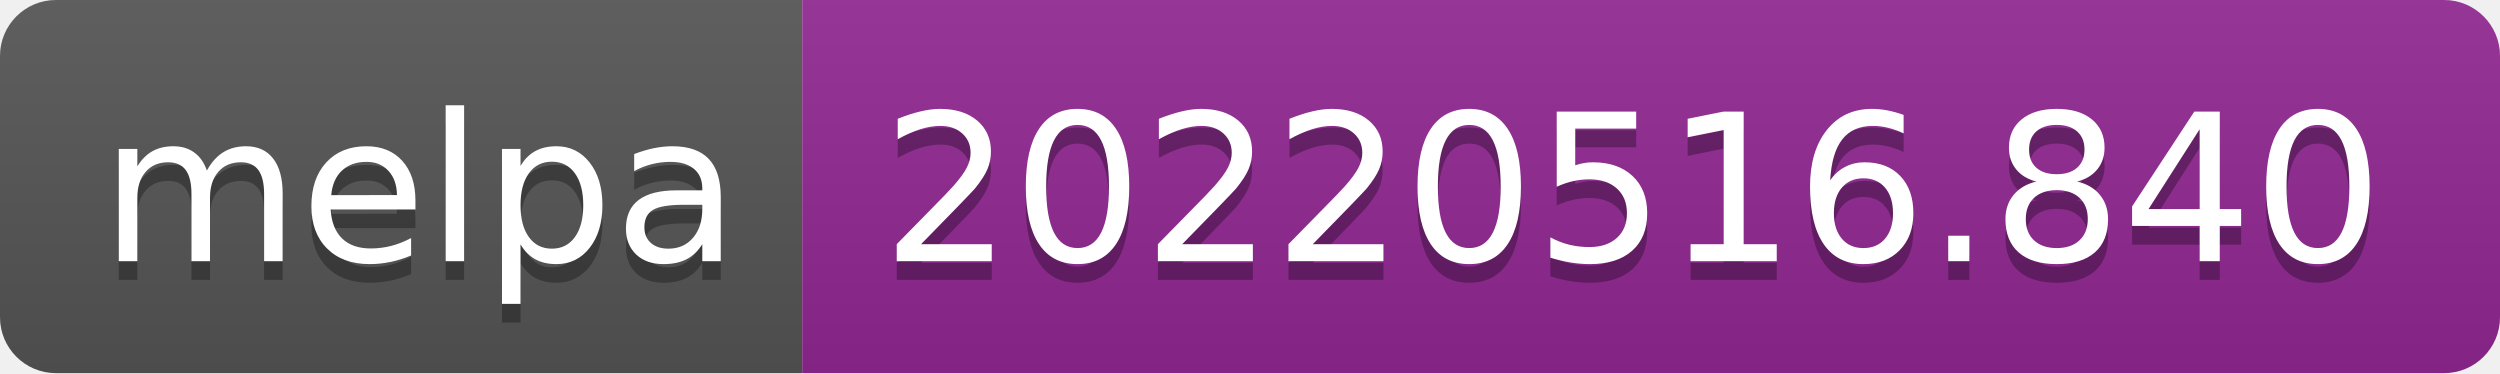
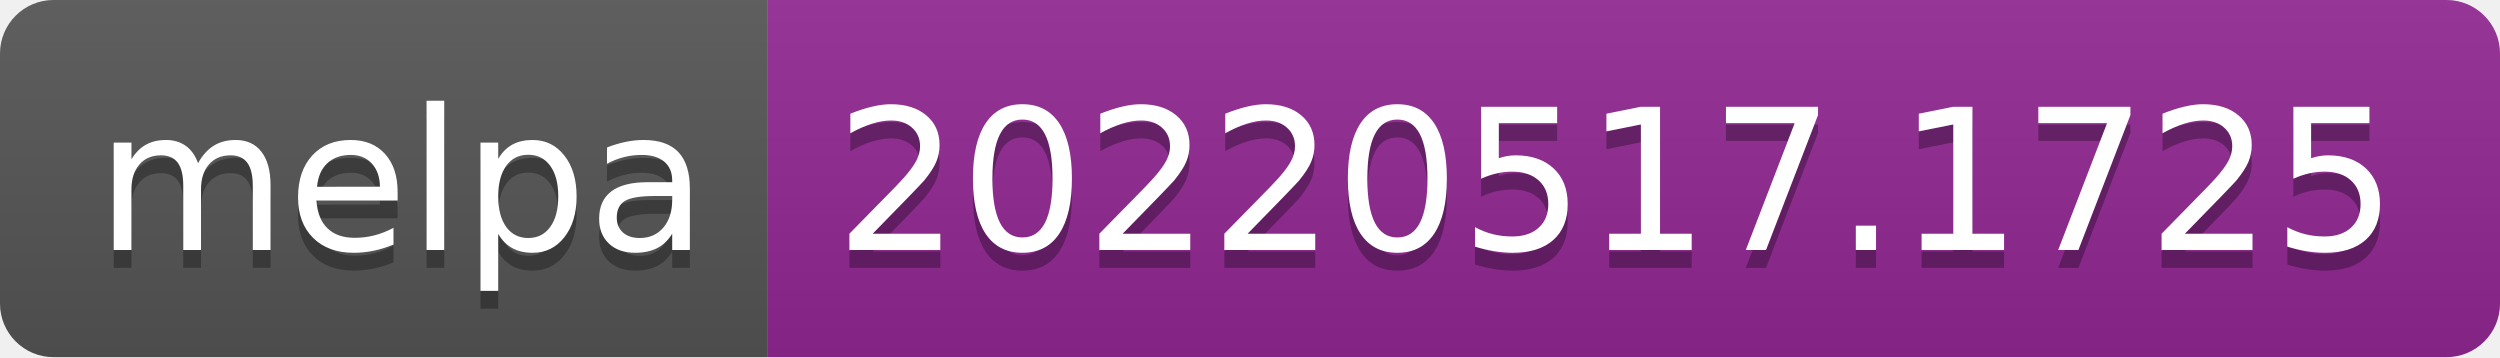
- <svg xmlns="http://www.w3.org/2000/svg" width="134" height="20" role="img" aria-label="melpa: 20220516.840">
+ <svg xmlns="http://www.w3.org/2000/svg" width="140" height="20" role="img" aria-label="melpa: 20220517.1725">
  <linearGradient id="s" x2="0" y2="100%">
    <stop offset="0" stop-color="#bbb" stop-opacity=".1" />
    <stop offset="1" stop-opacity=".1" />
  </linearGradient>
  <clipPath id="r">
-     <rect width="134" height="20" rx="3" fill="#fff" />
+     <rect width="140" height="20" rx="3" fill="#fff" />
  </clipPath>
  <g clip-path="url(#r)">
    <rect width="43" height="20" fill="#555" />
-     <rect x="43" width="91" height="20" fill="#922793" />
-     <rect width="134" height="20" fill="url(#s)" />
+     <rect x="43" width="97" height="20" fill="#922793" />
+     <rect width="140" height="20" fill="url(#s)" />
  </g>
  <g fill="#fff" text-anchor="middle" font-family="Verdana,Geneva,DejaVu Sans,sans-serif" text-rendering="geometricPrecision" font-size="110">
    <text aria-hidden="true" x="225" y="150" fill="#010101" fill-opacity=".3" transform="scale(.1)" textLength="330">melpa</text>
    <text x="225" y="140" transform="scale(.1)" fill="#fff" textLength="330">melpa</text>
-     <text aria-hidden="true" x="875" y="150" fill="#010101" fill-opacity=".3" transform="scale(.1)" textLength="810">20220516.840</text>
-     <text x="875" y="140" transform="scale(.1)" fill="#fff" textLength="810">20220516.840</text>
+     <text aria-hidden="true" x="905" y="150" fill="#010101" fill-opacity=".3" transform="scale(.1)" textLength="870">20220517.1725</text>
+     <text x="905" y="140" transform="scale(.1)" fill="#fff" textLength="870">20220517.1725</text>
  </g>
</svg>
